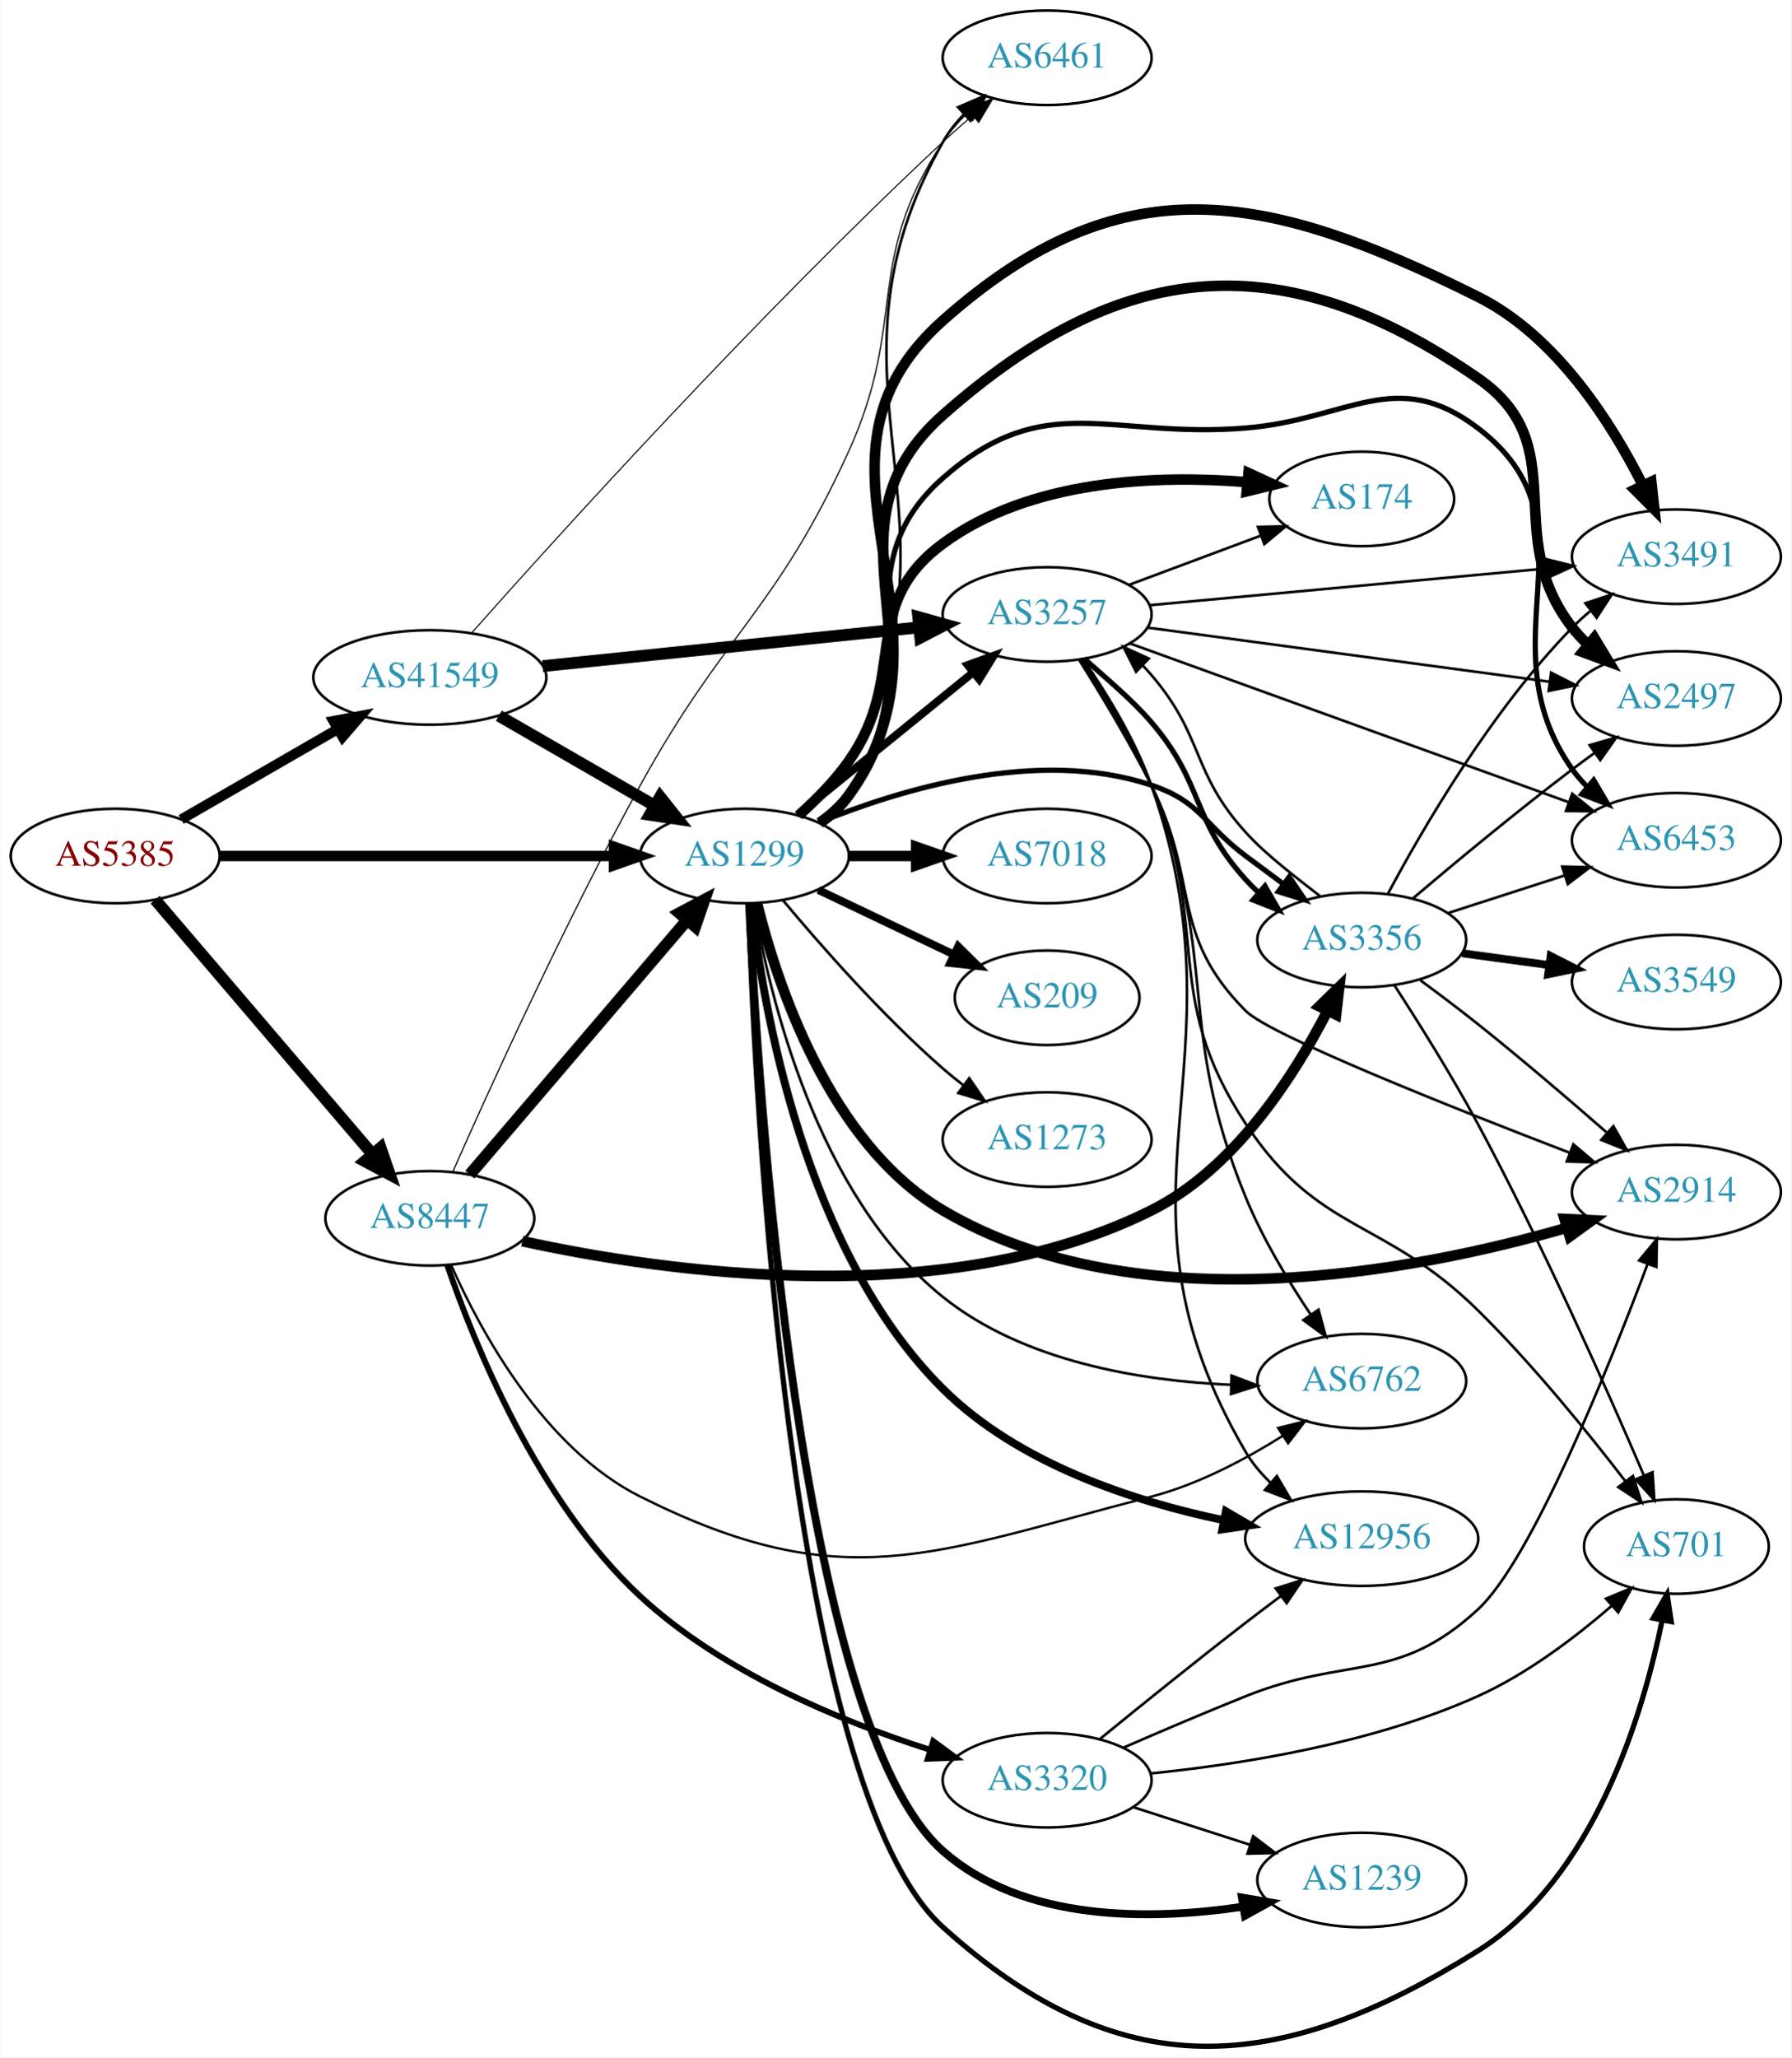
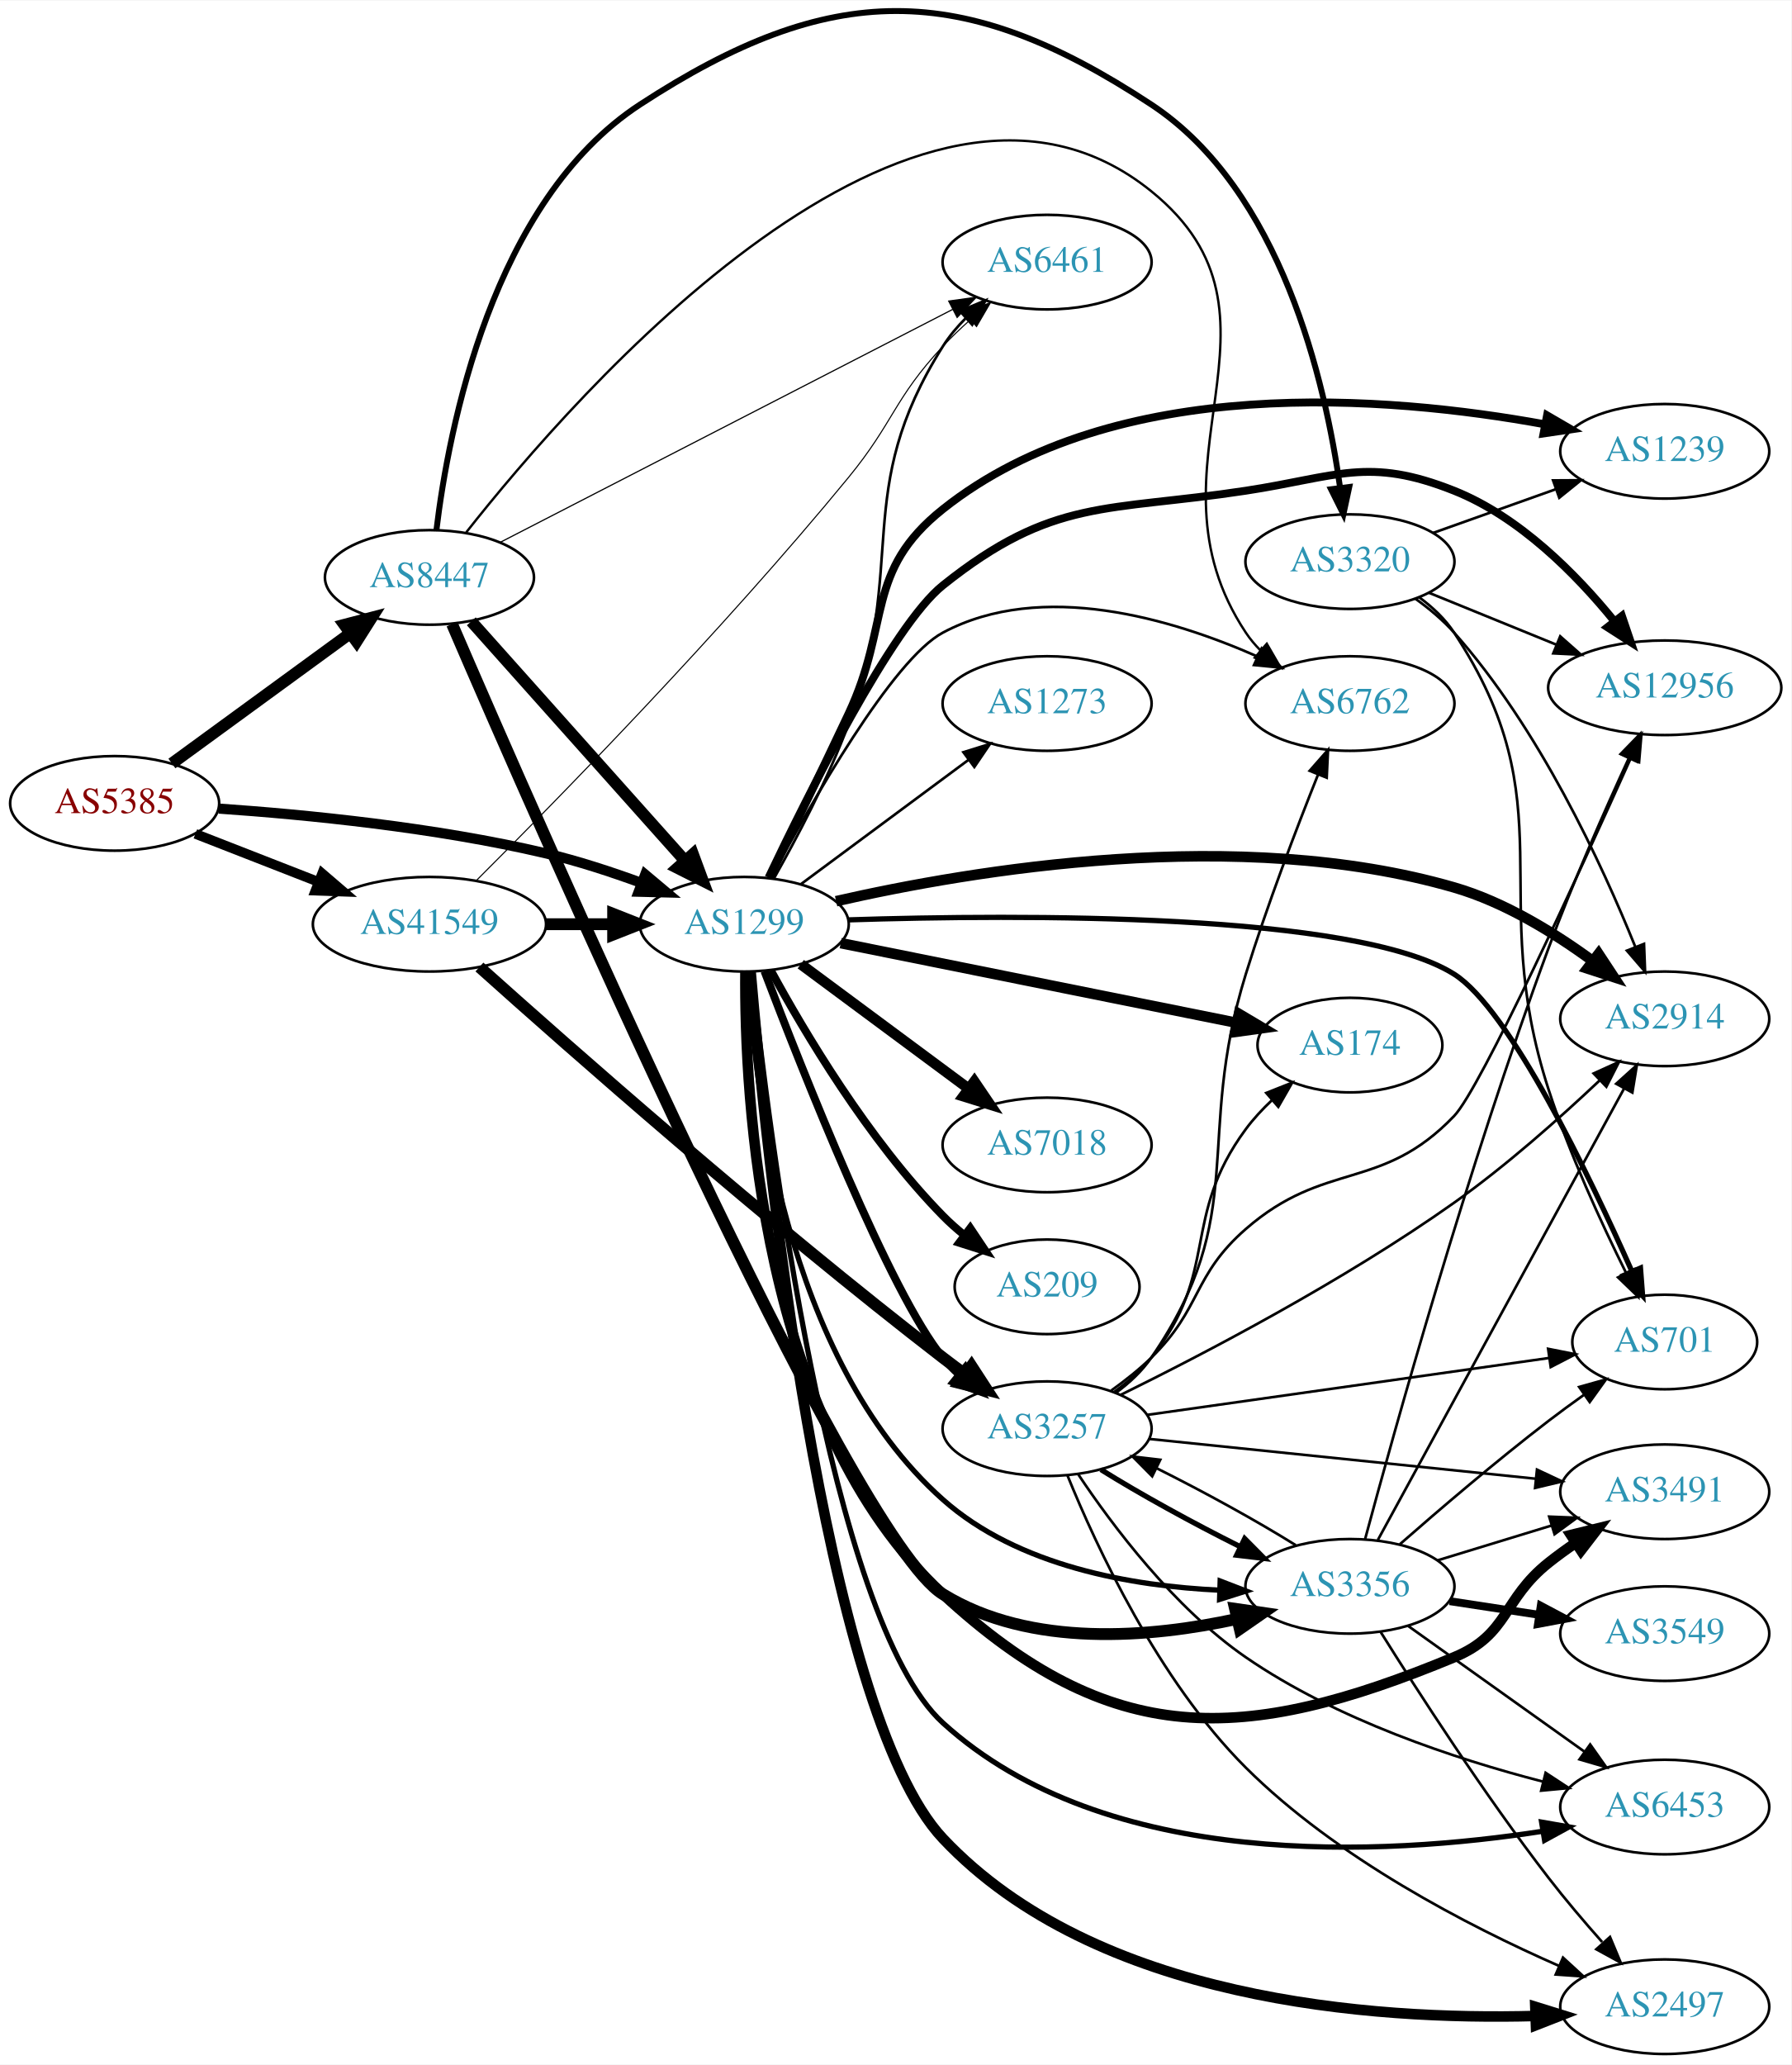
- <svg xmlns="http://www.w3.org/2000/svg" xmlns:xlink="http://www.w3.org/1999/xlink" width="682pt" height="783pt" viewBox="0.00 0.00 681.96 783.47">
-   <g id="graph0" class="graph" transform="scale(1 1) rotate(0) translate(4 779.47)">
-     <polygon fill="white" stroke="none" points="-4,4 -4,-779.47 677.956,-779.47 677.956,4 -4,4" />
+ <svg xmlns="http://www.w3.org/2000/svg" xmlns:xlink="http://www.w3.org/1999/xlink" width="682pt" height="786pt" viewBox="0.00 0.00 681.96 785.58">
+   <g id="graph0" class="graph" transform="scale(1 1) rotate(0) translate(4 781.581)">
+     <polygon fill="white" stroke="none" points="-4,4 -4,-781.581 677.956,-781.581 677.956,4 -4,4" />
    <g id="node1" class="node">
      <g id="a_node1">
        <a xlink:href="/asn/5385" xlink:title="AS5385 ~ Russmedia IT GmbH [AT]">
-           <ellipse fill="#ffffff" stroke="black" cx="39.647" cy="-453.47" rx="39.794" ry="18" />
-           <text text-anchor="middle" x="39.647" y="-449.77" font-family="Times,serif" font-size="14.00" fill="#880000">AS5385</text>
+           <ellipse fill="#ffffff" stroke="black" cx="39.647" cy="-476" rx="39.794" ry="18" />
+           <text text-anchor="middle" x="39.647" y="-472.3" font-family="Times,serif" font-size="14.00" fill="#880000">AS5385</text>
        </a>
      </g>
    </g>
    <g id="node2" class="node">
      <g id="a_node2">
        <a xlink:href="/asn/1299" xlink:title="AS1299 ~ Telia Carrier [EU]">
-           <ellipse fill="#ffffff" stroke="black" cx="279.332" cy="-453.47" rx="39.794" ry="18" />
-           <text text-anchor="middle" x="279.332" y="-449.77" font-family="Times,serif" font-size="14.00" fill="#2c94b3">AS1299</text>
+           <ellipse fill="#ffffff" stroke="black" cx="279.332" cy="-430" rx="39.794" ry="18" />
+           <text text-anchor="middle" x="279.332" y="-426.3" font-family="Times,serif" font-size="14.00" fill="#2c94b3">AS1299</text>
        </a>
      </g>
    </g>
    <g id="edge1" class="edge">
-       <path fill="none" stroke="black" stroke-width="4" d="M79.364,-453.47C120.282,-453.47 184.922,-453.47 229.356,-453.47" />
-       <polygon fill="black" stroke="black" stroke-width="4" points="229.631,-456.97 239.631,-453.47 229.631,-449.97 229.631,-456.97" />
+       <path fill="none" stroke="black" stroke-width="3.857" d="M79.293,-474.016C112.605,-471.71 161.803,-466.874 203.685,-457 215.841,-454.134 228.745,-449.914 240.344,-445.657" />
+       <polygon fill="black" stroke="black" stroke-width="3.857" points="241.622,-448.915 249.735,-442.102 239.144,-442.369 241.622,-448.915" />
    </g>
    <g id="node3" class="node">
      <g id="a_node3">
        <a xlink:href="/asn/8447" xlink:title="AS8447 ~ A1 Telekom Austria AG [AT]">
-           <ellipse fill="#ffffff" stroke="black" cx="159.489" cy="-315.47" rx="39.794" ry="18" />
-           <text text-anchor="middle" x="159.489" y="-311.77" font-family="Times,serif" font-size="14.00" fill="#2c94b3">AS8447</text>
+           <ellipse fill="#ffffff" stroke="black" cx="159.489" cy="-562" rx="39.794" ry="18" />
+           <text text-anchor="middle" x="159.489" y="-558.3" font-family="Times,serif" font-size="14.00" fill="#2c94b3">AS8447</text>
        </a>
      </g>
    </g>
    <g id="edge2" class="edge">
-       <path fill="none" stroke="black" stroke-width="4.5" d="M54.861,-436.824C75.476,-412.683 113.803,-367.8 137.625,-339.903" />
-       <polygon fill="black" stroke="black" stroke-width="4.5" points="140.725,-342.337 144.224,-332.175 134.736,-337.223 140.725,-342.337" />
+       <path fill="none" stroke="black" stroke-width="4.5" d="M61.443,-491.177C80.259,-504.909 108.165,-525.274 129.229,-540.646" />
+       <polygon fill="black" stroke="black" stroke-width="4.5" points="127.105,-543.971 137.504,-546.685 131.747,-537.61 127.105,-543.971" />
    </g>
    <g id="node4" class="node">
      <g id="a_node4">
        <a xlink:href="/asn/41549" xlink:title="AS41549 ~ EWB-Cable-Network-AS [CH]">
-           <ellipse fill="#ffffff" stroke="black" cx="159.489" cy="-521.47" rx="44.393" ry="18" />
-           <text text-anchor="middle" x="159.489" y="-517.77" font-family="Times,serif" font-size="14.00" fill="#2c94b3">AS41549</text>
+           <ellipse fill="#ffffff" stroke="black" cx="159.489" cy="-430" rx="44.393" ry="18" />
+           <text text-anchor="middle" x="159.489" y="-426.3" font-family="Times,serif" font-size="14.00" fill="#2c94b3">AS41549</text>
        </a>
      </g>
    </g>
    <g id="edge3" class="edge">
-       <path fill="none" stroke="black" stroke-width="3.833" d="M64.778,-467.395C81.985,-477.324 105.358,-490.811 124.457,-501.832" />
-       <polygon fill="black" stroke="black" stroke-width="3.833" points="122.757,-504.892 133.168,-506.859 126.256,-498.829 122.757,-504.892" />
+       <path fill="none" stroke="black" stroke-width="3.696" d="M70.383,-464.392C84.612,-458.838 101.879,-452.098 117.344,-446.061" />
+       <polygon fill="black" stroke="black" stroke-width="3.696" points="118.653,-449.307 126.696,-442.41 116.108,-442.786 118.653,-449.307" />
    </g>
    <g id="node5" class="node">
      <g id="a_node5">
-         <a xlink:href="/asn/6453" xlink:title="AS6453 ~ TATA COMMUNICATIONS (AMERICA) INC [US]">
-           <ellipse fill="#ffffff" stroke="black" cx="634.31" cy="-459.47" rx="39.794" ry="18" />
-           <text text-anchor="middle" x="634.31" y="-455.77" font-family="Times,serif" font-size="14.00" fill="#2c94b3">AS6453</text>
+         <a xlink:href="/asn/3257" xlink:title="AS3257 ~ GTT [DE]">
+           <ellipse fill="#ffffff" stroke="black" cx="394.625" cy="-238" rx="39.794" ry="18" />
+           <text text-anchor="middle" x="394.625" y="-234.3" font-family="Times,serif" font-size="14.00" fill="#2c94b3">AS3257</text>
        </a>
      </g>
    </g>
    <g id="edge4" class="edge">
-       <path fill="none" stroke="black" stroke-width="2" d="M307.759,-466.223C311.958,-469.118 315.908,-472.527 318.978,-476.47 353.448,-520.741 312.888,-560.37 354.978,-597.47 393.936,-631.81 418.512,-612.234 470.271,-616.47 509.426,-619.675 527.396,-640.255 558.663,-616.47 606.379,-580.172 560.045,-535.418 594.663,-486.47 596.347,-484.09 598.31,-481.849 600.443,-479.755" />
-       <polygon fill="black" stroke="black" stroke-width="2" points="602.807,-482.339 608.186,-473.212 598.289,-476.993 602.807,-482.339" />
+       <path fill="none" stroke="black" stroke-width="3" d="M287.028,-412.117C301.315,-374.555 335.095,-288.948 354.978,-265 356.841,-262.757 358.933,-260.615 361.156,-258.59" />
+       <polygon fill="black" stroke="black" stroke-width="3" points="363.503,-261.192 369.067,-252.176 359.095,-255.754 363.503,-261.192" />
    </g>
    <g id="node6" class="node">
      <g id="a_node6">
        <a xlink:href="/asn/2914" xlink:title="AS2914 ~ NTT America, Inc. [US]">
-           <ellipse fill="#ffffff" stroke="black" cx="634.31" cy="-325.47" rx="39.794" ry="18" />
-           <text text-anchor="middle" x="634.31" y="-321.77" font-family="Times,serif" font-size="14.00" fill="#2c94b3">AS2914</text>
+           <ellipse fill="#ffffff" stroke="black" cx="629.76" cy="-394" rx="39.794" ry="18" />
+           <text text-anchor="middle" x="629.76" y="-390.3" font-family="Times,serif" font-size="14.00" fill="#2c94b3">AS2914</text>
        </a>
      </g>
    </g>
    <g id="edge5" class="edge">
-       <path fill="none" stroke="black" stroke-width="4" d="M284.154,-435.369C291.681,-404.864 311.609,-344.047 354.978,-318.47 429.212,-274.69 535.052,-295.288 592.464,-311.826" />
-       <polygon fill="black" stroke="black" stroke-width="4" points="591.682,-315.245 602.265,-314.746 593.681,-308.536 591.682,-315.245" />
+       <path fill="none" stroke="black" stroke-width="4" d="M314.302,-438.767C366.177,-450.608 467.734,-467.67 549.564,-444 568.758,-438.448 587.773,-426.705 602.358,-415.995" />
+       <polygon fill="black" stroke="black" stroke-width="4" points="604.572,-418.709 610.402,-409.862 600.328,-413.142 604.572,-418.709" />
    </g>
    <g id="node7" class="node">
      <g id="a_node7">
        <a xlink:href="/asn/174" xlink:title="AS174 ~ Cogent Communications [US]">
-           <ellipse fill="#ffffff" stroke="black" cx="514.467" cy="-589.47" rx="35.194" ry="18" />
-           <text text-anchor="middle" x="514.467" y="-585.77" font-family="Times,serif" font-size="14.00" fill="#2c94b3">AS174</text>
+           <ellipse fill="#ffffff" stroke="black" cx="509.918" cy="-384" rx="35.194" ry="18" />
+           <text text-anchor="middle" x="509.918" y="-380.3" font-family="Times,serif" font-size="14.00" fill="#2c94b3">AS174</text>
        </a>
      </g>
    </g>
    <g id="edge6" class="edge">
-       <path fill="none" stroke="black" stroke-width="4" d="M300,-468.939C306.633,-474.85 313.687,-481.981 318.978,-489.47 342.179,-522.311 322.588,-548.645 354.978,-572.47 388.11,-596.841 436.191,-598.644 470.696,-595.869" />
-       <polygon fill="black" stroke="black" stroke-width="4" points="471.32,-599.325 480.937,-594.881 470.647,-592.358 471.32,-599.325" />
+       <path fill="none" stroke="black" stroke-width="4" d="M316.048,-422.812C356.851,-414.602 423.549,-401.179 466.838,-392.468" />
+       <polygon fill="black" stroke="black" stroke-width="4" points="467.659,-395.873 476.772,-390.469 466.278,-389.01 467.659,-395.873" />
    </g>
    <g id="node8" class="node">
      <g id="a_node8">
-         <a xlink:href="/asn/2497" xlink:title="AS2497 ~ Internet Initiative Japan Inc. [JP]">
-           <ellipse fill="#ffffff" stroke="black" cx="634.31" cy="-513.47" rx="39.794" ry="18" />
-           <text text-anchor="middle" x="634.31" y="-509.77" font-family="Times,serif" font-size="14.00" fill="#2c94b3">AS2497</text>
+         <a xlink:href="/asn/12956" xlink:title="AS12956 ~ TELXIUS [ES]">
+           <ellipse fill="#ffffff" stroke="black" cx="629.76" cy="-520" rx="44.393" ry="18" />
+           <text text-anchor="middle" x="629.76" y="-516.3" font-family="Times,serif" font-size="14.00" fill="#2c94b3">AS12956</text>
        </a>
      </g>
    </g>
    <g id="edge7" class="edge">
-       <path fill="none" stroke="black" stroke-width="4" d="M307.913,-466.106C312.095,-469.015 315.999,-472.458 318.978,-476.47 358.561,-529.783 305.239,-577.48 354.978,-621.47 422.949,-681.585 483.992,-687.026 558.663,-635.47 595.819,-609.816 566.922,-576.095 594.663,-540.47 596.455,-538.17 598.496,-535.986 600.683,-533.933" />
-       <polygon fill="black" stroke="black" stroke-width="4" points="603.038,-536.527 608.527,-527.465 598.585,-531.126 603.038,-536.527" />
+       <path fill="none" stroke="black" stroke-width="3" d="M288.592,-447.742C303.625,-479.355 335.678,-543.569 354.978,-559 396.906,-592.522 417.203,-586.908 470.271,-595 505.11,-600.313 516.825,-608.042 549.564,-595 574.509,-585.063 596.117,-563.124 610.432,-545.528" />
+       <polygon fill="black" stroke="black" stroke-width="3" points="613.455,-547.344 616.857,-537.31 607.94,-543.033 613.455,-547.344" />
    </g>
    <g id="node9" class="node">
      <g id="a_node9">
-         <a xlink:href="/asn/3257" xlink:title="AS3257 ~ GTT [DE]">
-           <ellipse fill="#ffffff" stroke="black" cx="394.625" cy="-545.47" rx="39.794" ry="18" />
-           <text text-anchor="middle" x="394.625" y="-541.77" font-family="Times,serif" font-size="14.00" fill="#2c94b3">AS3257</text>
+         <a xlink:href="/asn/3491" xlink:title="AS3491 ~ PCCW Global, Inc. [US]">
+           <ellipse fill="#ffffff" stroke="black" cx="629.76" cy="-214" rx="39.794" ry="18" />
+           <text text-anchor="middle" x="629.76" y="-210.3" font-family="Times,serif" font-size="14.00" fill="#2c94b3">AS3491</text>
        </a>
      </g>
    </g>
    <g id="edge8" class="edge">
-       <path fill="none" stroke="black" stroke-width="3" d="M299.55,-469.077C317.942,-484.012 345.862,-506.684 366.512,-523.453" />
-       <polygon fill="black" stroke="black" stroke-width="3" points="364.342,-526.2 374.312,-529.787 368.755,-520.766 364.342,-526.2" />
+       <path fill="none" stroke="black" stroke-width="4" d="M279.773,-411.995C279.373,-365.301 285.167,-239.468 354.978,-175 418.995,-115.883 469.059,-117.654 549.564,-151 570.469,-159.659 567.857,-172.913 585.564,-187 588.834,-189.602 592.369,-192.162 595.959,-194.609" />
+       <polygon fill="black" stroke="black" stroke-width="4" points="594.05,-197.543 604.337,-200.077 597.875,-191.681 594.05,-197.543" />
    </g>
    <g id="node10" class="node">
      <g id="a_node10">
-         <a xlink:href="/asn/3491" xlink:title="AS3491 ~ PCCW Global, Inc. [US]">
-           <ellipse fill="#ffffff" stroke="black" cx="634.31" cy="-567.47" rx="39.794" ry="18" />
-           <text text-anchor="middle" x="634.31" y="-563.77" font-family="Times,serif" font-size="14.00" fill="#2c94b3">AS3491</text>
+         <a xlink:href="/asn/2497" xlink:title="AS2497 ~ Internet Initiative Japan Inc. [JP]">
+           <ellipse fill="#ffffff" stroke="black" cx="629.76" cy="-18" rx="39.794" ry="18" />
+           <text text-anchor="middle" x="629.76" y="-14.3" font-family="Times,serif" font-size="14.00" fill="#2c94b3">AS2497</text>
        </a>
      </g>
    </g>
    <g id="edge9" class="edge">
-       <path fill="none" stroke="black" stroke-width="4" d="M308.073,-465.99C312.237,-468.911 316.094,-472.389 318.978,-476.47 366.31,-543.455 293.65,-603.007 354.978,-657.47 422.732,-717.64 477.563,-706.891 558.663,-666.47 588.465,-651.617 609.506,-618.567 621.492,-594.735" />
-       <polygon fill="black" stroke="black" stroke-width="4" points="624.762,-596.011 625.93,-585.481 618.45,-592.984 624.762,-596.011" />
+       <path fill="none" stroke="black" stroke-width="4" d="M281.8,-411.628C287.334,-346.912 309.001,-130.794 354.978,-82 413.204,-20.206 518.697,-12.838 580.347,-14.464" />
+       <polygon fill="black" stroke="black" stroke-width="4" points="580.471,-17.97 590.589,-14.828 580.719,-10.975 580.471,-17.97" />
    </g>
    <g id="node11" class="node">
      <g id="a_node11">
        <a xlink:href="/asn/1239" xlink:title="AS1239 ~ Sprint [US]">
-           <ellipse fill="#ffffff" stroke="black" cx="514.467" cy="-63.47" rx="39.794" ry="18" />
-           <text text-anchor="middle" x="514.467" y="-59.77" font-family="Times,serif" font-size="14.00" fill="#2c94b3">AS1239</text>
+           <ellipse fill="#ffffff" stroke="black" cx="629.76" cy="-610" rx="39.794" ry="18" />
+           <text text-anchor="middle" x="629.76" y="-606.3" font-family="Times,serif" font-size="14.00" fill="#2c94b3">AS1239</text>
        </a>
      </g>
    </g>
    <g id="edge10" class="edge">
-       <path fill="none" stroke="black" stroke-width="3" d="M281.108,-435.052C284.431,-365.874 299.907,-123.046 354.978,-74.47 385.665,-47.403 434.011,-48.013 469.244,-53.312" />
-       <polygon fill="black" stroke="black" stroke-width="3" points="468.822,-56.79 479.264,-54.996 469.983,-49.887 468.822,-56.79" />
+       <path fill="none" stroke="black" stroke-width="3" d="M289.017,-447.751C296.909,-463.934 308.834,-488.521 318.978,-510 335.283,-544.524 325.094,-564.236 354.978,-588 420.466,-640.077 524.801,-631.101 583.965,-620.3" />
+       <polygon fill="black" stroke="black" stroke-width="3" points="584.957,-623.673 594.115,-618.347 583.634,-616.799 584.957,-623.673" />
    </g>
    <g id="node12" class="node">
      <g id="a_node12">
-         <a xlink:href="/asn/701" xlink:title="AS701 ~ UUNET [US]">
-           <ellipse fill="#ffffff" stroke="black" cx="634.31" cy="-190.47" rx="35.194" ry="18" />
-           <text text-anchor="middle" x="634.31" y="-186.77" font-family="Times,serif" font-size="14.00" fill="#2c94b3">AS701</text>
+         <a xlink:href="/asn/7018" xlink:title="AS7018 ~ AT&amp;T Services, Inc. [US]">
+           <ellipse fill="#ffffff" stroke="black" cx="394.625" cy="-346" rx="39.794" ry="18" />
+           <text text-anchor="middle" x="394.625" y="-342.3" font-family="Times,serif" font-size="14.00" fill="#2c94b3">AS7018</text>
        </a>
      </g>
    </g>
    <g id="edge11" class="edge">
-       <path fill="none" stroke="black" stroke-width="2" d="M280.839,-435.176C283.248,-362.906 296.024,-98.642 354.978,-45.47 422.268,15.219 481.876,11.642 558.663,-36.47 602.775,-64.109 621.471,-126.049 628.879,-162.393" />
-       <polygon fill="black" stroke="black" stroke-width="2" points="625.464,-163.172 630.756,-172.35 632.343,-161.875 625.464,-163.172" />
+       <path fill="none" stroke="black" stroke-width="4" d="M300.848,-414.788C318.702,-401.55 344.775,-382.219 364.738,-367.417" />
+       <polygon fill="black" stroke="black" stroke-width="4" points="366.93,-370.15 372.878,-361.382 362.76,-364.527 366.93,-370.15" />
    </g>
    <g id="node13" class="node">
      <g id="a_node13">
        <a xlink:href="/asn/6461" xlink:title="AS6461 ~ Zayo Bandwidth [US]">
-           <ellipse fill="#ffffff" stroke="black" cx="394.625" cy="-757.47" rx="39.794" ry="18" />
-           <text text-anchor="middle" x="394.625" y="-753.77" font-family="Times,serif" font-size="14.00" fill="#2c94b3">AS6461</text>
+           <ellipse fill="#ffffff" stroke="black" cx="394.625" cy="-682" rx="39.794" ry="18" />
+           <text text-anchor="middle" x="394.625" y="-678.3" font-family="Times,serif" font-size="14.00" fill="#2c94b3">AS6461</text>
        </a>
      </g>
    </g>
    <g id="edge12" class="edge">
-       <path fill="none" stroke="black" d="M301.526,-468.603C308.132,-474.387 314.78,-481.525 318.978,-489.47 368.548,-583.281 302.692,-633.145 354.978,-725.47 357.103,-729.222 359.851,-732.72 362.902,-735.921" />
-       <polygon fill="black" stroke="black" points="360.689,-738.64 370.419,-742.832 365.426,-733.487 360.689,-738.64" />
+       <path fill="none" stroke="black" d="M290.553,-447.302C299.113,-462.384 311.152,-485.063 318.978,-506 342.076,-567.794 319.819,-594.18 354.978,-650 357.394,-653.835 360.424,-657.433 363.719,-660.732" />
+       <polygon fill="black" stroke="black" points="361.436,-663.386 371.22,-667.452 366.107,-658.172 361.436,-663.386" />
    </g>
    <g id="node14" class="node">
      <g id="a_node14">
-         <a xlink:href="/asn/7018" xlink:title="AS7018 ~ AT&amp;T Services, Inc. [US]">
-           <ellipse fill="#ffffff" stroke="black" cx="394.625" cy="-453.47" rx="39.794" ry="18" />
-           <text text-anchor="middle" x="394.625" y="-449.77" font-family="Times,serif" font-size="14.00" fill="#2c94b3">AS7018</text>
+         <a xlink:href="/asn/701" xlink:title="AS701 ~ UUNET [US]">
+           <ellipse fill="#ffffff" stroke="black" cx="629.76" cy="-271" rx="35.194" ry="18" />
+           <text text-anchor="middle" x="629.76" y="-267.3" font-family="Times,serif" font-size="14.00" fill="#2c94b3">AS701</text>
        </a>
      </g>
    </g>
    <g id="edge13" class="edge">
-       <path fill="none" stroke="black" stroke-width="4" d="M319.004,-453.47C327.207,-453.47 335.971,-453.47 344.503,-453.47" />
-       <polygon fill="black" stroke="black" stroke-width="4" points="344.742,-456.97 354.742,-453.47 344.742,-449.97 344.742,-456.97" />
+       <path fill="none" stroke="black" stroke-width="2" d="M318.826,-431.652C383.9,-433.736 512.222,-434.58 549.564,-411 570.697,-397.656 600.997,-334.523 617.312,-297.754" />
+       <polygon fill="black" stroke="black" stroke-width="2" points="620.523,-299.146 621.335,-288.582 614.113,-296.335 620.523,-299.146" />
    </g>
    <g id="node15" class="node">
      <g id="a_node15">
-         <a xlink:href="/asn/12956" xlink:title="AS12956 ~ TELXIUS [ES]">
-           <ellipse fill="#ffffff" stroke="black" cx="514.467" cy="-193.47" rx="44.393" ry="18" />
-           <text text-anchor="middle" x="514.467" y="-189.77" font-family="Times,serif" font-size="14.00" fill="#2c94b3">AS12956</text>
+         <a xlink:href="/asn/6453" xlink:title="AS6453 ~ TATA COMMUNICATIONS (AMERICA) INC [US]">
+           <ellipse fill="#ffffff" stroke="black" cx="629.76" cy="-94" rx="39.794" ry="18" />
+           <text text-anchor="middle" x="629.76" y="-90.3" font-family="Times,serif" font-size="14.00" fill="#2c94b3">AS6453</text>
        </a>
      </g>
    </g>
    <g id="edge14" class="edge">
-       <path fill="none" stroke="black" stroke-width="3" d="M281.932,-435.295C286.338,-396.112 302.085,-302.988 354.978,-250.47 383.684,-221.968 427.649,-207.625 461.998,-200.462" />
-       <polygon fill="black" stroke="black" stroke-width="3" points="462.717,-203.887 471.865,-198.543 461.381,-197.016 462.717,-203.887" />
+       <path fill="none" stroke="black" stroke-width="2" d="M282.182,-411.716C288.594,-352.144 311.865,-165.224 354.978,-126 417.217,-69.375 523.113,-75.438 583.336,-84.789" />
+       <polygon fill="black" stroke="black" stroke-width="2" points="582.876,-88.26 593.312,-86.433 584.015,-81.353 582.876,-88.26" />
    </g>
    <g id="node16" class="node">
      <g id="a_node16">
        <a xlink:href="/asn/209" xlink:title="AS209 ~ CenturyLink Communications, LLC [US]">
-           <ellipse fill="#ffffff" stroke="black" cx="394.625" cy="-399.47" rx="35.194" ry="18" />
-           <text text-anchor="middle" x="394.625" y="-395.77" font-family="Times,serif" font-size="14.00" fill="#2c94b3">AS209</text>
+           <ellipse fill="#ffffff" stroke="black" cx="394.625" cy="-292" rx="35.194" ry="18" />
+           <text text-anchor="middle" x="394.625" y="-288.3" font-family="Times,serif" font-size="14.00" fill="#2c94b3">AS209</text>
        </a>
      </g>
    </g>
    <g id="edge15" class="edge">
-       <path fill="none" stroke="black" stroke-width="3" d="M307.468,-440.536C322.9,-433.18 342.385,-423.893 358.92,-416.011" />
-       <polygon fill="black" stroke="black" stroke-width="3" points="360.741,-419.021 368.262,-411.559 357.729,-412.702 360.741,-419.021" />
+       <path fill="none" stroke="black" stroke-width="3" d="M289.468,-412.402C302.073,-389.217 326.498,-347.992 354.978,-319 357.462,-316.471 360.212,-314.025 363.067,-311.706" />
+       <polygon fill="black" stroke="black" stroke-width="3" points="365.369,-314.354 371.255,-305.545 361.16,-308.761 365.369,-314.354" />
    </g>
    <g id="node17" class="node">
      <g id="a_node17">
        <a xlink:href="/asn/3356" xlink:title="AS3356 ~ Level 3 Parent, LLC [US]">
-           <ellipse fill="#ffffff" stroke="black" cx="514.467" cy="-421.47" rx="39.794" ry="18" />
-           <text text-anchor="middle" x="514.467" y="-417.77" font-family="Times,serif" font-size="14.00" fill="#2c94b3">AS3356</text>
+           <ellipse fill="#ffffff" stroke="black" cx="509.918" cy="-178" rx="39.794" ry="18" />
+           <text text-anchor="middle" x="509.918" y="-174.3" font-family="Times,serif" font-size="14.00" fill="#2c94b3">AS3356</text>
        </a>
      </g>
    </g>
    <g id="edge16" class="edge">
-       <path fill="none" stroke="black" stroke-width="2" d="M307.625,-466.187C338.872,-478.944 391.283,-494.799 434.271,-480.47 453.245,-474.146 454.236,-465.423 470.271,-453.47 474.854,-450.054 479.717,-446.44 484.463,-442.92" />
-       <polygon fill="black" stroke="black" stroke-width="2" points="486.845,-445.512 492.795,-436.746 482.677,-439.887 486.845,-445.512" />
+       <path fill="none" stroke="black" stroke-width="2" d="M280.816,-411.762C282.976,-369.578 294.488,-264.779 354.978,-211 383.579,-185.572 426.944,-178.087 460.367,-176.525" />
+       <polygon fill="black" stroke="black" stroke-width="2" points="460.505,-180.022 470.393,-176.217 460.29,-173.026 460.505,-180.022" />
    </g>
    <g id="node18" class="node">
      <g id="a_node18">
        <a xlink:href="/asn/6762" xlink:title="AS6762 ~ TELECOM ITALIA SPARKLE S.p.A. [IT]">
-           <ellipse fill="#ffffff" stroke="black" cx="514.467" cy="-253.47" rx="39.794" ry="18" />
-           <text text-anchor="middle" x="514.467" y="-249.77" font-family="Times,serif" font-size="14.00" fill="#2c94b3">AS6762</text>
+           <ellipse fill="#ffffff" stroke="black" cx="509.918" cy="-514" rx="39.794" ry="18" />
+           <text text-anchor="middle" x="509.918" y="-510.3" font-family="Times,serif" font-size="14.00" fill="#2c94b3">AS6762</text>
        </a>
      </g>
    </g>
    <g id="edge17" class="edge">
-       <path fill="none" stroke="black" d="M282.846,-435.498C288.714,-400.713 306.676,-324.208 354.978,-285.47 385.738,-260.801 430.46,-253.569 464.56,-252.067" />
-       <polygon fill="black" stroke="black" points="464.879,-255.559 474.774,-251.771 464.677,-248.562 464.879,-255.559" />
+       <path fill="none" stroke="black" d="M289.5,-447.62C304.817,-476.27 335.813,-530.793 354.978,-541 392.687,-561.084 442.245,-546.248 474.811,-531.85" />
+       <polygon fill="black" stroke="black" points="476.323,-535.007 483.931,-527.633 473.385,-528.653 476.323,-535.007" />
    </g>
    <g id="node19" class="node">
      <g id="a_node19">
        <a xlink:href="/asn/1273" xlink:title="AS1273 ~ Vodafone Group PLC [EU]">
-           <ellipse fill="#ffffff" stroke="black" cx="394.625" cy="-345.47" rx="39.794" ry="18" />
-           <text text-anchor="middle" x="394.625" y="-341.77" font-family="Times,serif" font-size="14.00" fill="#2c94b3">AS1273</text>
+           <ellipse fill="#ffffff" stroke="black" cx="394.625" cy="-514" rx="39.794" ry="18" />
+           <text text-anchor="middle" x="394.625" y="-510.3" font-family="Times,serif" font-size="14.00" fill="#2c94b3">AS1273</text>
        </a>
      </g>
    </g>
    <g id="edge18" class="edge">
-       <path fill="none" stroke="black" d="M293.962,-436.653C308.244,-419.541 331.791,-392.725 354.978,-372.47 357.444,-370.316 360.082,-368.176 362.78,-366.099" />
-       <polygon fill="black" stroke="black" points="364.953,-368.845 370.934,-360.1 360.805,-363.206 364.953,-368.845" />
+       <path fill="none" stroke="black" d="M300.848,-445.212C318.702,-458.45 344.775,-477.781 364.738,-492.583" />
+       <polygon fill="black" stroke="black" points="362.76,-495.473 372.878,-498.618 366.93,-489.85 362.76,-495.473" />
    </g>
    <g id="edge19" class="edge">
-       <path fill="none" stroke="black" stroke-width="4.5" d="M174.704,-332.116C195.319,-356.257 233.646,-401.141 257.467,-429.037" />
-       <polygon fill="black" stroke="black" stroke-width="4.5" points="254.578,-431.717 264.067,-436.765 260.567,-426.603 254.578,-431.717" />
+       <path fill="none" stroke="black" stroke-width="4.5" d="M175.414,-545.282C195.956,-522.272 233.075,-480.693 256.672,-454.261" />
+       <polygon fill="black" stroke="black" stroke-width="4.5" points="259.806,-456.664 263.528,-446.582 253.931,-451.42 259.806,-456.664" />
    </g>
    <g id="edge23" class="edge">
-       <path fill="none" stroke="black" stroke-width="0.45" d="M168.191,-333.132C181.681,-363.678 210.898,-428.127 239.685,-480.47 271.752,-538.777 291.412,-546.906 318.978,-607.47 341.692,-657.375 324.579,-679.838 354.978,-725.47 357.491,-729.242 360.579,-732.803 363.904,-736.082" />
-       <polygon fill="black" stroke="black" stroke-width="0.45" points="361.636,-738.749 371.432,-742.785 366.291,-733.521 361.636,-738.749" />
+       <path fill="none" stroke="black" stroke-width="0.45" d="M186.329,-575.301C228.342,-596.925 311.503,-639.73 358.726,-664.037" />
+       <polygon fill="black" stroke="black" stroke-width="0.45" points="357.175,-667.175 367.668,-668.64 360.379,-660.951 357.175,-667.175" />
    </g>
    <g id="edge20" class="edge">
-       <path fill="none" stroke="black" stroke-width="4.05" d="M194.708,-306.776C248.819,-294.941 356.021,-279.395 434.271,-318.47 465.983,-334.306 488.603,-369.51 501.345,-394.338" />
-       <polygon fill="black" stroke="black" stroke-width="4.05" points="498.307,-396.192 505.895,-403.607 504.67,-393.068 498.307,-396.192" />
-     </g>
-     <g id="edge21" class="edge">
-       <path fill="none" stroke="black" stroke-width="0.9" d="M167.696,-297.47C178.851,-272.377 202.924,-227.893 239.685,-209.47 317.002,-170.723 350.554,-187.776 434.271,-209.47 452.05,-214.077 470.086,-223.635 484.447,-232.67" />
-       <polygon fill="black" stroke="black" stroke-width="0.9" points="482.592,-235.639 492.878,-238.178 486.42,-229.778 482.592,-235.639" />
+       <path fill="none" stroke="black" stroke-width="4.5" d="M168.094,-544.245C199.547,-471.217 319.468,-196.835 354.978,-175 388.408,-154.444 434.123,-158.452 467.038,-165.61" />
+       <polygon fill="black" stroke="black" stroke-width="4.5" points="466.179,-169.453 476.815,-167.909 467.981,-161.787 466.179,-169.453" />
+     </g>
+     <g id="edge22" class="edge">
+       <path fill="none" stroke="black" stroke-width="0.9" d="M173.503,-579.164C214.718,-631.505 344.907,-781.243 434.271,-709 493.655,-660.993 428.038,-604.62 470.271,-541 471.884,-538.571 473.796,-536.295 475.893,-534.176" />
+       <polygon fill="black" stroke="black" stroke-width="0.9" points="478.261,-536.757 483.569,-527.588 473.702,-531.445 478.261,-536.757" />
    </g>
    <g id="node20" class="node">
      <g id="a_node20">
        <a xlink:href="/asn/3320" xlink:title="AS3320 ~ DTAG [DE]">
-           <ellipse fill="#ffffff" stroke="black" cx="394.625" cy="-101.47" rx="39.794" ry="18" />
-           <text text-anchor="middle" x="394.625" y="-97.77" font-family="Times,serif" font-size="14.00" fill="#2c94b3">AS3320</text>
-         </a>
-       </g>
-     </g>
-     <g id="edge22" class="edge">
-       <path fill="none" stroke="black" stroke-width="2.25" d="M166.119,-297.63C176.332,-267.856 200.551,-207.736 239.685,-171.47 271.007,-142.444 316.432,-123.804 349.822,-113.118" />
-       <polygon fill="black" stroke="black" stroke-width="2.25" points="351.242,-116.343 359.769,-110.055 349.182,-109.653 351.242,-116.343" />
-     </g>
-     <g id="edge35" class="edge">
-       <path fill="none" stroke="black" stroke-width="4.5" d="M185.769,-506.882C203.089,-496.888 226.24,-483.529 245.056,-472.672" />
-       <polygon fill="black" stroke="black" stroke-width="4.5" points="247.207,-475.977 253.9,-467.568 243.271,-469.156 247.207,-475.977" />
+           <ellipse fill="#ffffff" stroke="black" cx="509.918" cy="-568" rx="39.794" ry="18" />
+           <text text-anchor="middle" x="509.918" y="-564.3" font-family="Times,serif" font-size="14.00" fill="#2c94b3">AS3320</text>
+         </a>
+       </g>
+     </g>
+     <g id="edge21" class="edge">
+       <path fill="none" stroke="black" stroke-width="2.25" d="M162.159,-580.13C166.74,-618.025 183.216,-705.152 239.685,-742 312.112,-789.261 362.063,-789.595 434.271,-742 483.777,-709.369 500.578,-636.335 506.185,-596.036" />
+       <polygon fill="black" stroke="black" stroke-width="2.25" points="509.663,-596.426 507.435,-586.068 502.717,-595.555 509.663,-596.426" />
+     </g>
+     <g id="edge38" class="edge">
+       <path fill="none" stroke="black" stroke-width="4.5" d="M203.7,-430C212.013,-430 220.775,-430 229.258,-430" />
+       <polygon fill="black" stroke="black" stroke-width="4.5" points="229.416,-433.938 239.416,-430 229.416,-426.063 229.416,-433.938" />
+     </g>
+     <g id="edge36" class="edge">
+       <path fill="none" stroke="black" stroke-width="4.5" d="M178.516,-413.714C212.305,-383.415 287.818,-316.767 354.978,-265 357.719,-262.887 360.609,-260.736 363.523,-258.616" />
+       <polygon fill="black" stroke="black" stroke-width="4.5" points="365.844,-261.797 371.7,-252.786 361.272,-255.386 365.844,-261.797" />
    </g>
    <g id="edge37" class="edge">
-       <path fill="none" stroke="black" stroke-width="4.5" d="M202.438,-525.789C242.768,-529.94 303.656,-536.208 345.837,-540.551" />
-       <polygon fill="black" stroke="black" stroke-width="4.5" points="345.516,-544.476 355.867,-541.583 346.323,-536.642 345.516,-544.476" />
-     </g>
-     <g id="edge36" class="edge">
-       <path fill="none" stroke="black" stroke-width="0.409" d="M175.484,-538.507C207.307,-574.364 284.473,-659.731 354.978,-725.47 358.534,-728.786 362.376,-732.176 366.211,-735.452" />
-       <polygon fill="black" stroke="black" stroke-width="0.409" points="364.063,-738.219 373.978,-741.953 368.556,-732.851 364.063,-738.219" />
+       <path fill="none" stroke="black" stroke-width="0.409" d="M177.433,-446.724C207.269,-476.482 270.599,-541.047 318.978,-600 336.349,-621.168 336.28,-629.994 354.978,-650 358.142,-653.385 361.659,-656.745 365.246,-659.943" />
+       <polygon fill="black" stroke="black" stroke-width="0.409" points="363.22,-662.815 373.102,-666.637 367.76,-657.487 363.22,-662.815" />
+     </g>
+     <g id="edge40" class="edge">
+       <path fill="none" stroke="black" d="M422.534,-250.818C454.105,-266.35 507.481,-294.169 549.564,-324 569.324,-338.007 589.761,-356.179 604.924,-370.497" />
+       <polygon fill="black" stroke="black" points="602.695,-373.208 612.341,-377.591 607.533,-368.15 602.695,-373.208" />
+     </g>
+     <g id="edge47" class="edge">
+       <path fill="none" stroke="black" d="M420.298,-252.081C425.387,-255.8 430.376,-260.15 434.271,-265 460.475,-297.626 445.423,-318.33 470.271,-352 473.158,-355.912 476.623,-359.639 480.277,-363.076" />
+       <polygon fill="black" stroke="black" points="478.066,-365.791 487.917,-369.69 482.647,-360.499 478.066,-365.791" />
+     </g>
+     <g id="edge41" class="edge">
+       <path fill="none" stroke="black" d="M419.069,-252.539C424.331,-256.291 429.703,-260.54 434.271,-265 453.606,-283.88 449.902,-296.241 470.271,-314 500.489,-340.345 521.856,-328.027 549.564,-357 559.723,-367.622 597.248,-449.588 616.775,-493.083" />
+       <polygon fill="black" stroke="black" points="613.596,-494.547 620.877,-502.244 619.985,-491.687 613.596,-494.547" />
+     </g>
+     <g id="edge46" class="edge">
+       <path fill="none" stroke="black" d="M433.341,-234.117C473.428,-229.991 536.937,-223.453 580.612,-218.957" />
+       <polygon fill="black" stroke="black" points="581.122,-222.423 590.711,-217.917 580.405,-215.459 581.122,-222.423" />
+     </g>
+     <g id="edge42" class="edge">
+       <path fill="none" stroke="black" d="M402.369,-220.228C413.259,-193.42 436.916,-142.243 470.271,-109 504.781,-74.606 554.918,-48.73 589.516,-33.53" />
+       <polygon fill="black" stroke="black" points="591.029,-36.689 598.836,-29.527 588.266,-30.257 591.029,-36.689" />
+     </g>
+     <g id="edge44" class="edge">
+       <path fill="none" stroke="black" d="M432.566,-243.229C474.168,-249.118 541.692,-258.676 585.665,-264.9" />
+       <polygon fill="black" stroke="black" points="585.369,-268.393 595.761,-266.329 586.351,-261.462 585.369,-268.393" />
+     </g>
+     <g id="edge45" class="edge">
+       <path fill="none" stroke="black" d="M406.495,-220.605C419.477,-201.138 442.905,-169.861 470.271,-151 504.636,-127.315 549.95,-112.322 583.32,-103.691" />
+       <polygon fill="black" stroke="black" points="584.409,-107.027 593.267,-101.214 582.718,-100.234 584.409,-107.027" />
+     </g>
+     <g id="edge43" class="edge">
+       <path fill="none" stroke="black" stroke-width="2" d="M415.1,-222.444C429.647,-213.333 450.048,-202.106 468.112,-193.101" />
+       <polygon fill="black" stroke="black" stroke-width="2" points="469.849,-196.148 477.301,-188.617 466.779,-189.857 469.849,-196.148" />
    </g>
    <g id="edge39" class="edge">
-       <path fill="none" stroke="black" d="M426.211,-534.403C468.819,-518.987 546.101,-491.024 593.258,-473.962" />
-       <polygon fill="black" stroke="black" points="594.628,-477.188 602.841,-470.495 592.246,-470.606 594.628,-477.188" />
-     </g>
-     <g id="edge44" class="edge">
-       <path fill="none" stroke="black" d="M406.803,-528.187C414.914,-515.299 425.887,-497.121 434.271,-480.47 452.905,-443.46 441.029,-423.827 470.271,-394.47 479.491,-385.214 548.381,-357.817 593.614,-340.458" />
-       <polygon fill="black" stroke="black" points="595.065,-343.651 603.156,-336.811 592.565,-337.112 595.065,-343.651" />
-     </g>
-     <g id="edge45" class="edge">
-       <path fill="none" stroke="black" d="M425.666,-556.687C440.913,-562.38 459.588,-569.353 475.789,-575.402" />
-       <polygon fill="black" stroke="black" points="474.911,-578.81 485.504,-579.029 477.36,-572.252 474.911,-578.81" />
-     </g>
-     <g id="edge40" class="edge">
-       <path fill="none" stroke="black" d="M432.763,-540.47C474.068,-534.909 540.895,-525.912 585.935,-519.848" />
-       <polygon fill="black" stroke="black" points="586.597,-523.291 596.041,-518.488 585.663,-516.353 586.597,-523.291" />
-     </g>
-     <g id="edge41" class="edge">
-       <path fill="none" stroke="black" d="M433.549,-548.98C474.648,-552.784 540.334,-558.864 585.074,-563.005" />
-       <polygon fill="black" stroke="black" points="584.847,-566.499 595.127,-563.936 585.492,-559.529 584.847,-566.499" />
-     </g>
-     <g id="edge42" class="edge">
-       <path fill="none" stroke="black" d="M407.606,-528.208C416.005,-515.479 426.989,-497.489 434.271,-480.47 457.685,-425.745 437.496,-401.158 470.271,-351.47 498.017,-309.407 522.754,-315.82 558.663,-280.47 579.488,-259.97 600.496,-234.067 614.896,-215.319" />
-       <polygon fill="black" stroke="black" points="617.761,-217.334 621.023,-207.254 612.187,-213.1 617.761,-217.334" />
-     </g>
-     <g id="edge43" class="edge">
-       <path fill="none" stroke="black" d="M408.292,-528.475C417.023,-515.876 428.122,-497.93 434.271,-480.47 472.144,-372.927 412.67,-324.867 470.271,-226.47 472.762,-222.215 476.036,-218.322 479.669,-214.82" />
-       <polygon fill="black" stroke="black" points="482.126,-217.326 487.495,-208.193 477.602,-211.984 482.126,-217.326" />
-     </g>
-     <g id="edge46" class="edge">
-       <path fill="none" stroke="black" stroke-width="2" d="M408.768,-528.592C416.737,-521.427 426.778,-513.192 434.271,-504.47 454.538,-480.882 449.375,-467.502 470.271,-444.47 471.8,-442.785 473.429,-441.131 475.125,-439.525" />
-       <polygon fill="black" stroke="black" stroke-width="2" points="477.595,-442.018 482.894,-432.843 473.03,-436.711 477.595,-442.018" />
-     </g>
-     <g id="edge38" class="edge">
-       <path fill="none" stroke="black" d="M407.848,-528.308C416.364,-515.628 427.389,-497.655 434.271,-480.47 460.885,-414.012 443.11,-389.706 470.271,-323.47 476.698,-307.797 486.444,-291.618 495.053,-278.768" />
-       <polygon fill="black" stroke="black" points="497.991,-280.673 500.776,-270.451 492.224,-276.705 497.991,-280.673" />
+       <path fill="none" stroke="black" d="M420.855,-251.667C425.916,-255.408 430.752,-259.871 434.271,-265 472.083,-320.107 450.498,-347.16 470.271,-411 478.381,-437.183 489.543,-466.38 497.788,-486.983" />
+       <polygon fill="black" stroke="black" points="494.583,-488.395 501.574,-496.356 501.073,-485.773 494.583,-488.395" />
    </g>
    <g id="edge24" class="edge">
-       <path fill="none" stroke="black" d="M547.357,-431.753C560.981,-436.147 577.067,-441.334 591.616,-446.026" />
-       <polygon fill="black" stroke="black" points="590.803,-449.441 601.394,-449.179 592.951,-442.778 590.803,-449.441" />
+       <path fill="none" stroke="black" d="M489.264,-193.667C474.707,-202.772 454.357,-213.965 436.346,-222.941" />
+       <polygon fill="black" stroke="black" points="434.637,-219.881 427.183,-227.41 437.705,-226.172 434.637,-219.881" />
+     </g>
+     <g id="edge25" class="edge">
+       <path fill="none" stroke="black" d="M520.561,-195.676C541.243,-233.584 589.955,-322.873 614.334,-367.559" />
+       <polygon fill="black" stroke="black" points="611.287,-369.28 619.149,-376.383 617.432,-365.928 611.287,-369.28" />
+     </g>
+     <g id="edge27" class="edge">
+       <path fill="none" stroke="black" d="M515.67,-195.914C526.59,-236.472 554.906,-338.229 585.564,-421 594.758,-445.821 606.945,-473.368 616.03,-493.089" />
+       <polygon fill="black" stroke="black" points="612.952,-494.77 620.34,-502.364 619.3,-491.82 612.952,-494.77" />
    </g>
    <g id="edge28" class="edge">
-       <path fill="none" stroke="black" d="M536.787,-406.141C543.832,-400.953 551.658,-395.056 558.663,-389.47 575.287,-376.214 593.405,-360.707 607.628,-348.277" />
-       <polygon fill="black" stroke="black" points="610.307,-350.583 615.511,-341.355 605.688,-345.323 610.307,-350.583" />
-     </g>
-     <g id="edge25" class="edge">
-       <path fill="none" stroke="black" d="M534.02,-437.385C549.864,-450.808 573.399,-470.354 594.663,-486.47 597.421,-488.56 600.322,-490.697 603.244,-492.807" />
-       <polygon fill="black" stroke="black" points="601.253,-495.685 611.432,-498.624 605.307,-489.979 601.253,-495.685" />
-     </g>
-     <g id="edge26" class="edge">
-       <path fill="none" stroke="black" d="M498.708,-438.065C489.775,-445.123 478.549,-453.346 470.271,-462.47 449.375,-485.502 454.538,-498.882 434.271,-522.47 433.278,-523.626 432.239,-524.774 431.167,-525.906" />
-       <polygon fill="black" stroke="black" points="428.494,-523.621 423.711,-533.075 433.346,-528.667 428.494,-523.621" />
+       <path fill="none" stroke="black" d="M543.43,-187.932C556.826,-192.025 572.517,-196.818 586.766,-201.171" />
+       <polygon fill="black" stroke="black" points="585.767,-204.526 596.353,-204.1 587.812,-197.831 585.767,-204.526" />
+     </g>
+     <g id="edge29" class="edge">
+       <path fill="none" stroke="black" d="M521.629,-160.592C535.558,-138.316 561.018,-98.806 585.564,-67 591.873,-58.825 599.16,-50.265 605.93,-42.63" />
+       <polygon fill="black" stroke="black" points="608.916,-44.544 613.003,-34.769 603.712,-39.862 608.916,-44.544" />
+     </g>
+     <g id="edge31" class="edge">
+       <path fill="none" stroke="black" d="M528.929,-194.025C543.808,-207.06 565.645,-225.731 585.564,-241 589.803,-244.25 594.361,-247.581 598.869,-250.786" />
+       <polygon fill="black" stroke="black" points="597.183,-253.878 607.384,-256.741 601.195,-248.142 597.183,-253.878" />
    </g>
    <g id="edge30" class="edge">
-       <path fill="none" stroke="black" d="M524.443,-439.083C537.557,-463.69 563.783,-508.884 594.663,-540.47 596.755,-542.61 599.038,-544.689 601.414,-546.682" />
-       <polygon fill="black" stroke="black" points="599.657,-549.747 609.713,-553.083 603.933,-544.204 599.657,-549.747" />
-     </g>
-     <g id="edge27" class="edge">
-       <path fill="none" stroke="black" d="M526.883,-404.261C535.952,-390.294 548.719,-369.957 558.663,-351.47 583.398,-305.488 608.096,-249.83 621.967,-217.458" />
-       <polygon fill="black" stroke="black" points="625.214,-218.767 625.913,-208.196 618.774,-216.024 625.214,-218.767" />
+       <path fill="none" stroke="black" d="M531.985,-162.982C550.721,-149.627 578.312,-129.96 599.245,-115.039" />
+       <polygon fill="black" stroke="black" points="601.366,-117.825 607.477,-109.171 597.303,-112.125 601.366,-117.825" />
    </g>
    <g id="node21" class="node">
      <g id="a_node21">
        <a xlink:href="/asn/3549" xlink:title="AS3549 ~ Level 3 Parent, LLC [US]">
-           <ellipse fill="#ffffff" stroke="black" cx="634.31" cy="-405.47" rx="39.794" ry="18" />
-           <text text-anchor="middle" x="634.31" y="-401.77" font-family="Times,serif" font-size="14.00" fill="#2c94b3">AS3549</text>
-         </a>
-       </g>
-     </g>
-     <g id="edge29" class="edge">
-       <path fill="none" stroke="black" stroke-width="3" d="M552.753,-416.408C563.285,-414.978 574.888,-413.402 585.928,-411.903" />
-       <polygon fill="black" stroke="black" stroke-width="3" points="586.423,-415.368 595.862,-410.555 585.482,-408.432 586.423,-415.368" />
+           <ellipse fill="#ffffff" stroke="black" cx="629.76" cy="-160" rx="39.794" ry="18" />
+           <text text-anchor="middle" x="629.76" y="-156.3" font-family="Times,serif" font-size="14.00" fill="#2c94b3">AS3549</text>
+         </a>
+       </g>
+     </g>
+     <g id="edge26" class="edge">
+       <path fill="none" stroke="black" stroke-width="3" d="M547.88,-172.354C558.63,-170.712 570.516,-168.896 581.794,-167.174" />
+       <polygon fill="black" stroke="black" stroke-width="3" points="582.572,-170.596 591.928,-165.626 581.515,-163.676 582.572,-170.596" />
+     </g>
+     <g id="edge33" class="edge">
+       <path fill="none" stroke="black" d="M534.829,-553.907C540.072,-550.136 545.318,-545.768 549.564,-541 581.922,-504.666 605.892,-452.79 618.564,-421.368" />
+       <polygon fill="black" stroke="black" points="621.873,-422.517 622.278,-411.93 615.359,-419.954 621.873,-422.517" />
    </g>
    <g id="edge32" class="edge">
-       <path fill="none" stroke="black" d="M423.849,-113.946C437.761,-119.999 454.827,-127.281 470.271,-133.47 509.196,-149.069 527.826,-138.053 558.663,-166.47 579.078,-185.283 608.212,-257.762 623.337,-298.055" />
-       <polygon fill="black" stroke="black" points="620.102,-299.399 626.866,-307.553 626.664,-296.96 620.102,-299.399" />
-     </g>
-     <g id="edge31" class="edge">
-       <path fill="none" stroke="black" d="M427.514,-91.187C441.139,-86.793 457.224,-81.606 471.774,-76.915" />
-       <polygon fill="black" stroke="black" points="473.109,-80.162 481.552,-73.762 470.96,-73.5 473.109,-80.162" />
+       <path fill="none" stroke="black" d="M540.047,-556.135C554.609,-550.203 572.466,-542.93 588.332,-536.467" />
+       <polygon fill="black" stroke="black" points="589.966,-539.581 597.907,-532.567 587.325,-533.098 589.966,-539.581" />
+     </g>
+     <g id="edge35" class="edge">
+       <path fill="none" stroke="black" d="M541.572,-578.925C555.781,-583.99 572.864,-590.078 588.13,-595.519" />
+       <polygon fill="black" stroke="black" points="587.255,-598.923 597.85,-598.983 589.606,-592.329 587.255,-598.923" />
    </g>
    <g id="edge34" class="edge">
-       <path fill="none" stroke="black" d="M434.021,-104.044C468.043,-107.462 518.419,-115.354 558.663,-133.47 577.431,-141.919 595.84,-155.894 609.68,-167.891" />
-       <polygon fill="black" stroke="black" points="607.479,-170.618 617.269,-174.67 612.142,-165.398 607.479,-170.618" />
-     </g>
-     <g id="edge33" class="edge">
-       <path fill="none" stroke="black" d="M414.792,-117.221C429.773,-129.447 451.186,-146.74 470.271,-161.47 474.612,-164.82 479.235,-168.318 483.783,-171.719" />
-       <polygon fill="black" stroke="black" points="481.695,-174.529 491.809,-177.685 485.871,-168.911 481.695,-174.529" />
+       <path fill="none" stroke="black" d="M536.293,-554.43C541.346,-550.685 546.142,-546.195 549.564,-541 593.007,-475.052 561.216,-442.124 585.564,-367 593.433,-342.72 605.572,-316.361 614.98,-297.417" />
+       <polygon fill="black" stroke="black" points="618.232,-298.741 619.614,-288.237 611.983,-295.587 618.232,-298.741" />
    </g>
  </g>
</svg>
